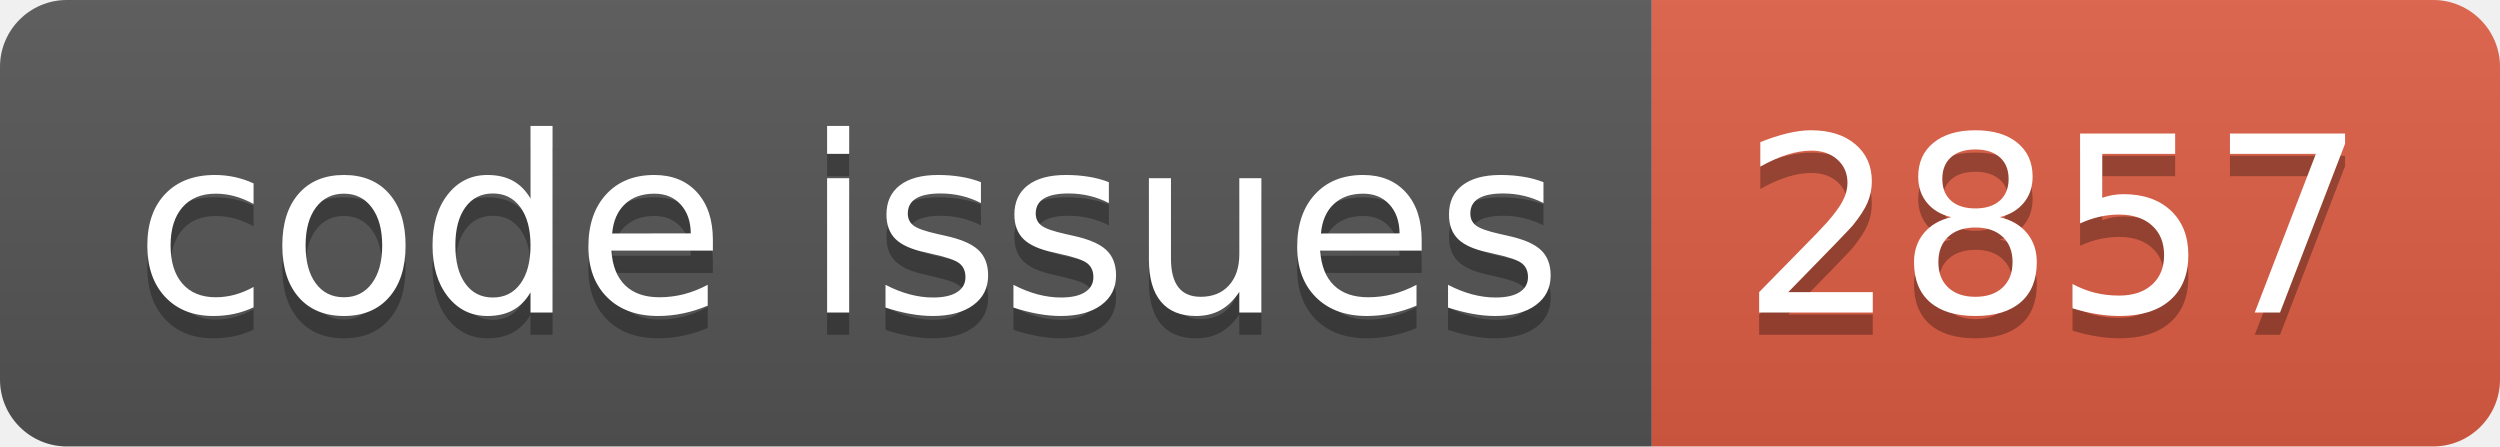
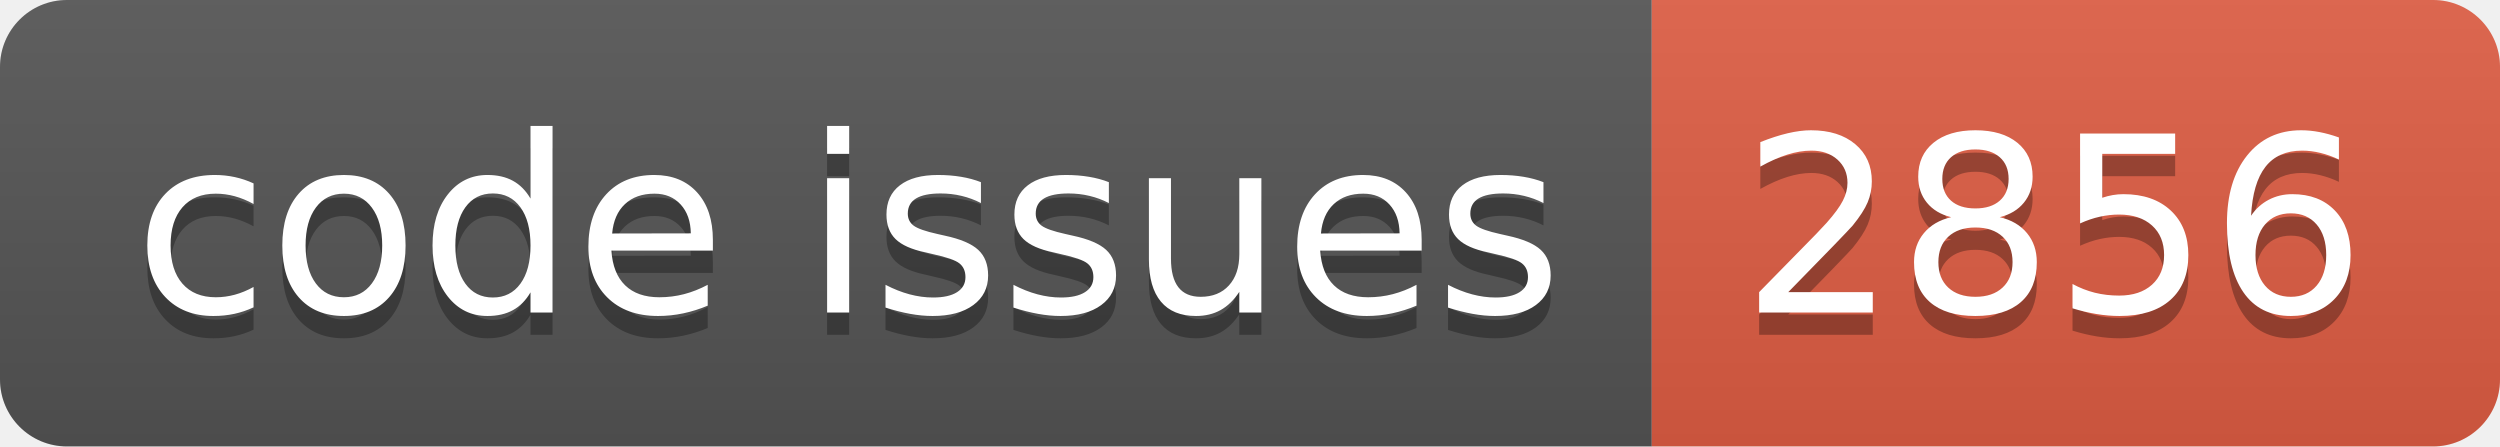
<svg xmlns="http://www.w3.org/2000/svg" width="112.0" height="20">
  <linearGradient id="smooth" x2="0" y2="100%">
    <stop offset="0" stop-color="#bbb" stop-opacity=".1" />
    <stop offset="1" stop-opacity=".1" />
  </linearGradient>
  <clipPath id="round">
    <rect width="112.0" height="20" rx="3" fill="#fff" />
  </clipPath>
  <g clip-path="url(#round)">
    <rect width="74.0" height="20" fill="#555" />
    <rect x="74.0" width="38.0" height="20" fill="#e05d44" />
    <rect width="112.0" height="20" fill="url(#smooth)" />
  </g>
  <g fill="#fff" text-anchor="middle" font-family="DejaVu Sans,Verdana,Geneva,sans-serif" font-size="110">
    <text x="380.0" y="150" fill="#010101" fill-opacity=".3" transform="scale(0.1)" textLength="640.0" lengthAdjust="spacing">code issues</text>
    <text x="380.0" y="140" transform="scale(0.1)" textLength="640.0" lengthAdjust="spacing">code issues</text>
-     <text x="920.0" y="150" fill="#010101" fill-opacity=".3" transform="scale(0.1)" textLength="280.0" lengthAdjust="spacing">2857</text>
-     <text x="920.0" y="140" transform="scale(0.1)" textLength="280.0" lengthAdjust="spacing">2857</text>
+     <text x="920.0" y="150" fill="#010101" fill-opacity=".3" transform="scale(0.1)" textLength="280.0" lengthAdjust="spacing">2856</text>
+     <text x="920.0" y="140" transform="scale(0.1)" textLength="280.0" lengthAdjust="spacing">2856</text>
  </g>
</svg>
